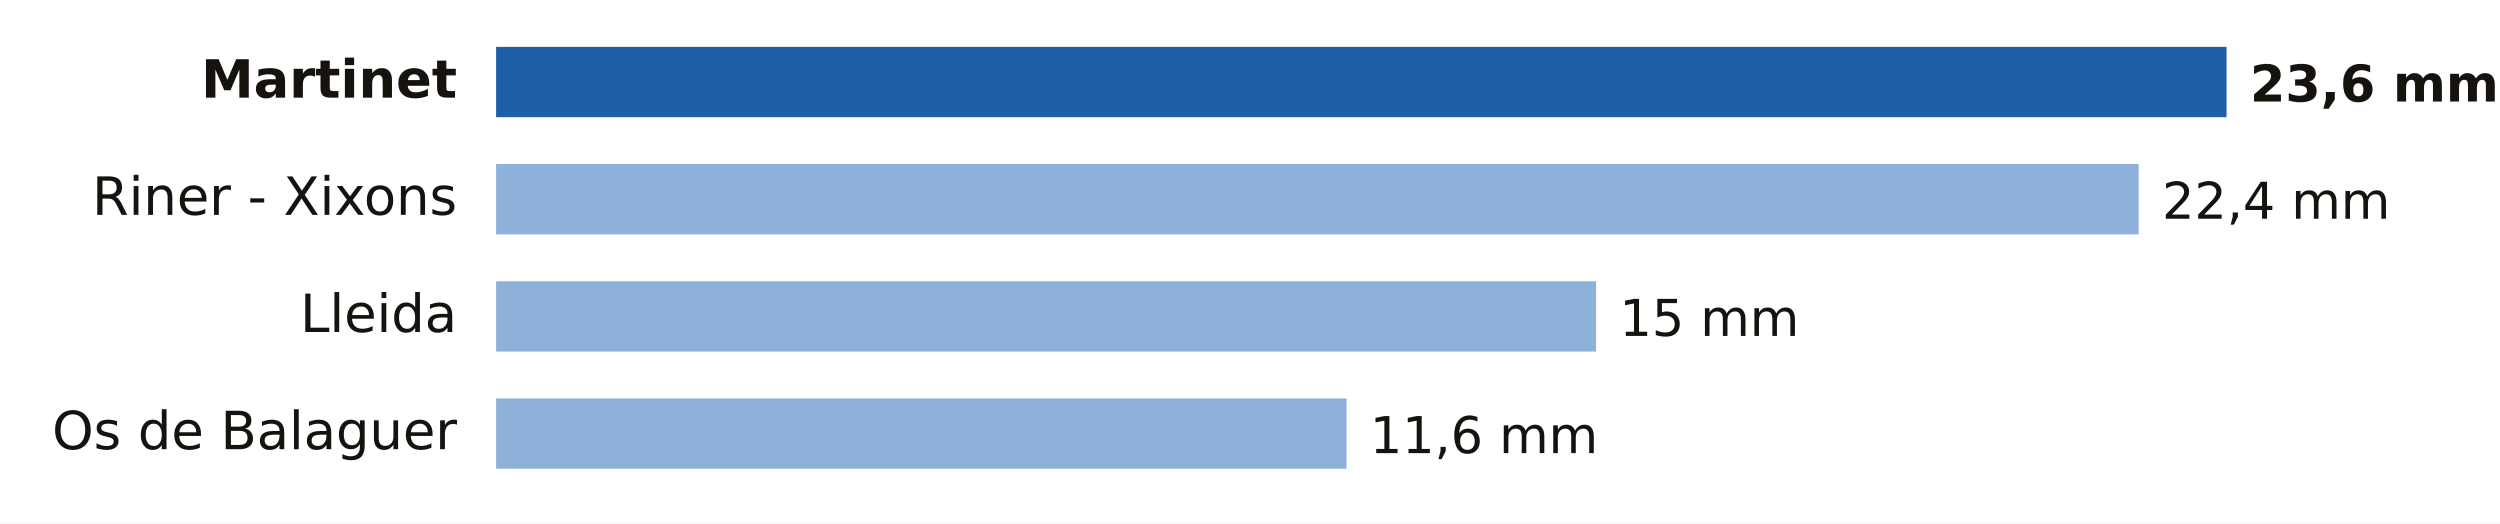
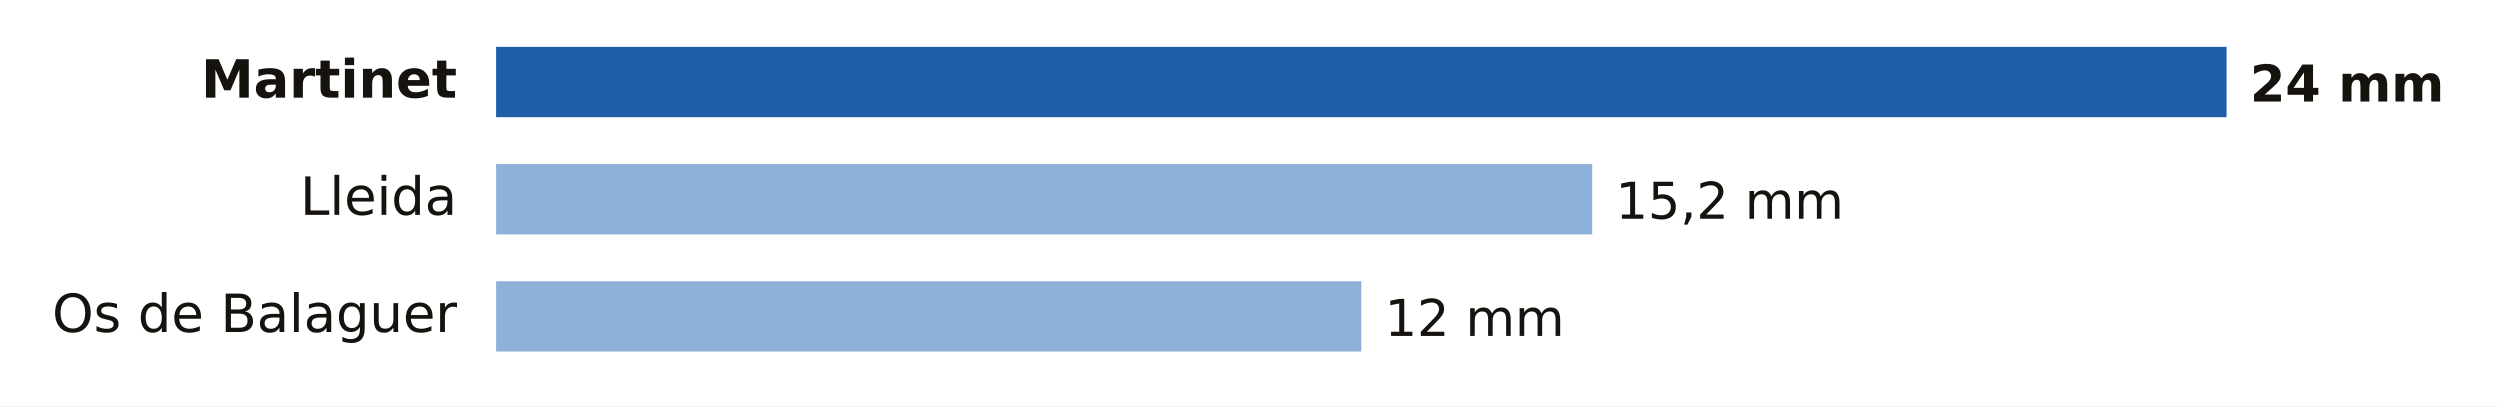
- <svg xmlns="http://www.w3.org/2000/svg" viewBox="0 0 640 134" width="640" height="134" role="img" aria-label="Lluvia entre la medianoche y las 22:00 del domingo 18 de octubre en Lleida">
-   <rect width="640" height="134" fill="#FFFFFF" />
+ <svg xmlns="http://www.w3.org/2000/svg" viewBox="0 0 640 104" width="640" height="104" role="img" aria-label="Lluvia entre la medianoche y las 23:00 del domingo 18 de octubre en Lleida">
+   <rect width="640" height="104" fill="#FFFFFF" />
  <text x="117.0" y="25.0" font-size="13.5" fill="#16130F" text-anchor="end" font-weight="600" font-family="Public Sans, DejaVu Sans, Arial, sans-serif">Martinet</text>
  <rect x="127" y="12" width="443.0" height="18" fill="#1F5FA8" />
-   <text x="576.0" y="26.0" font-size="13" fill="#16130F" text-anchor="start" font-weight="700" font-family="Public Sans, DejaVu Sans, Arial, sans-serif">23,6 mm</text>
-   <text x="117.0" y="55.0" font-size="13.5" fill="#16130F" text-anchor="end" font-weight="400" font-family="Public Sans, DejaVu Sans, Arial, sans-serif">Riner - Xixons</text>
-   <rect x="127" y="42" width="420.5" height="18" fill="#8EB1DA" />
-   <text x="553.5" y="56.0" font-size="13" fill="#16130F" text-anchor="start" font-weight="500" font-family="Public Sans, DejaVu Sans, Arial, sans-serif">22,4 mm</text>
-   <text x="117.0" y="85.0" font-size="13.5" fill="#16130F" text-anchor="end" font-weight="400" font-family="Public Sans, DejaVu Sans, Arial, sans-serif">Lleida</text>
-   <rect x="127" y="72" width="281.6" height="18" fill="#8EB1DA" />
-   <text x="414.6" y="86.0" font-size="13" fill="#16130F" text-anchor="start" font-weight="500" font-family="Public Sans, DejaVu Sans, Arial, sans-serif">15 mm</text>
-   <text x="117.0" y="115.0" font-size="13.5" fill="#16130F" text-anchor="end" font-weight="400" font-family="Public Sans, DejaVu Sans, Arial, sans-serif">Os de Balaguer</text>
-   <rect x="127" y="102" width="217.7" height="18" fill="#8EB1DA" />
-   <text x="350.7" y="116.0" font-size="13" fill="#16130F" text-anchor="start" font-weight="500" font-family="Public Sans, DejaVu Sans, Arial, sans-serif">11,6 mm</text>
+   <text x="576.0" y="26.0" font-size="13" fill="#16130F" text-anchor="start" font-weight="700" font-family="Public Sans, DejaVu Sans, Arial, sans-serif">24 mm</text>
+   <text x="117.0" y="55.0" font-size="13.5" fill="#16130F" text-anchor="end" font-weight="400" font-family="Public Sans, DejaVu Sans, Arial, sans-serif">Lleida</text>
+   <rect x="127" y="42" width="280.6" height="18" fill="#8EB1DA" />
+   <text x="413.6" y="56.0" font-size="13" fill="#16130F" text-anchor="start" font-weight="500" font-family="Public Sans, DejaVu Sans, Arial, sans-serif">15,2 mm</text>
+   <text x="117.0" y="85.0" font-size="13.5" fill="#16130F" text-anchor="end" font-weight="400" font-family="Public Sans, DejaVu Sans, Arial, sans-serif">Os de Balaguer</text>
+   <rect x="127" y="72" width="221.5" height="18" fill="#8EB1DA" />
+   <text x="354.5" y="86.0" font-size="13" fill="#16130F" text-anchor="start" font-weight="500" font-family="Public Sans, DejaVu Sans, Arial, sans-serif">12 mm</text>
</svg>
